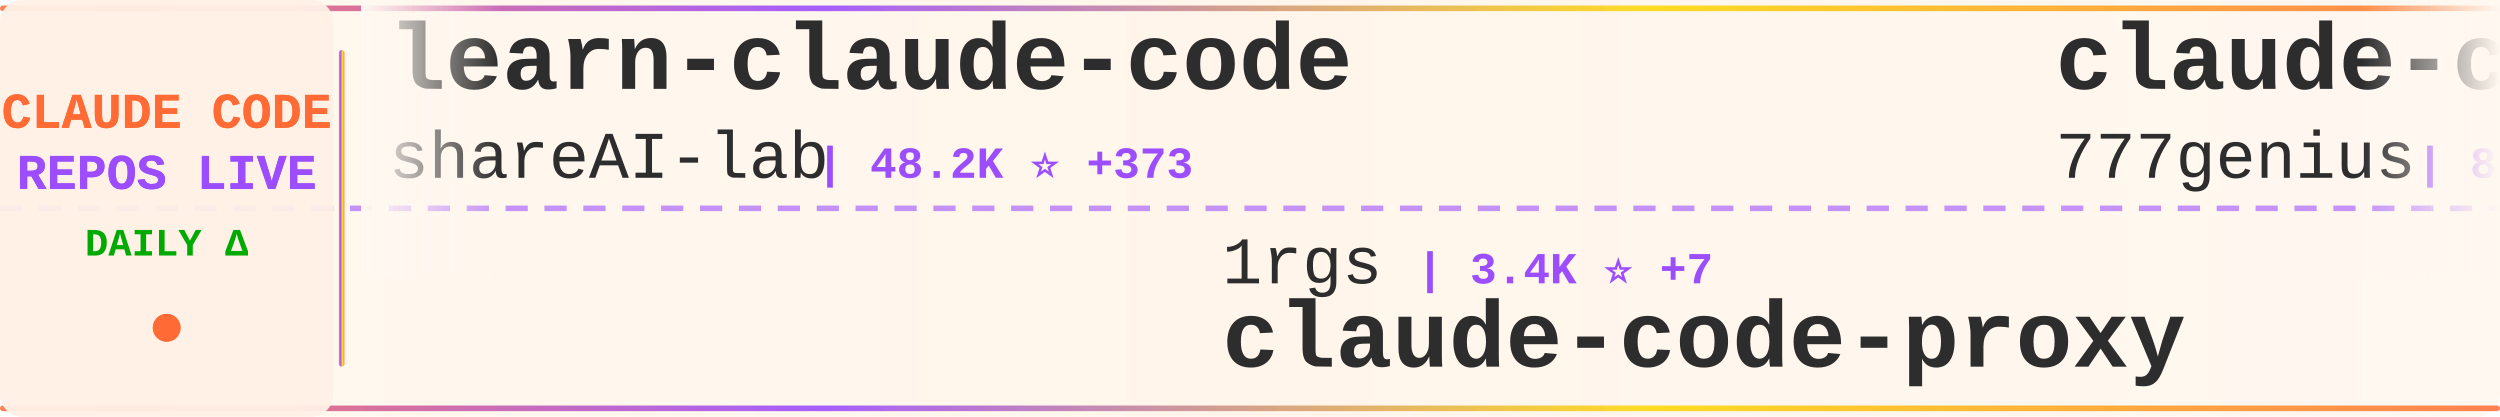
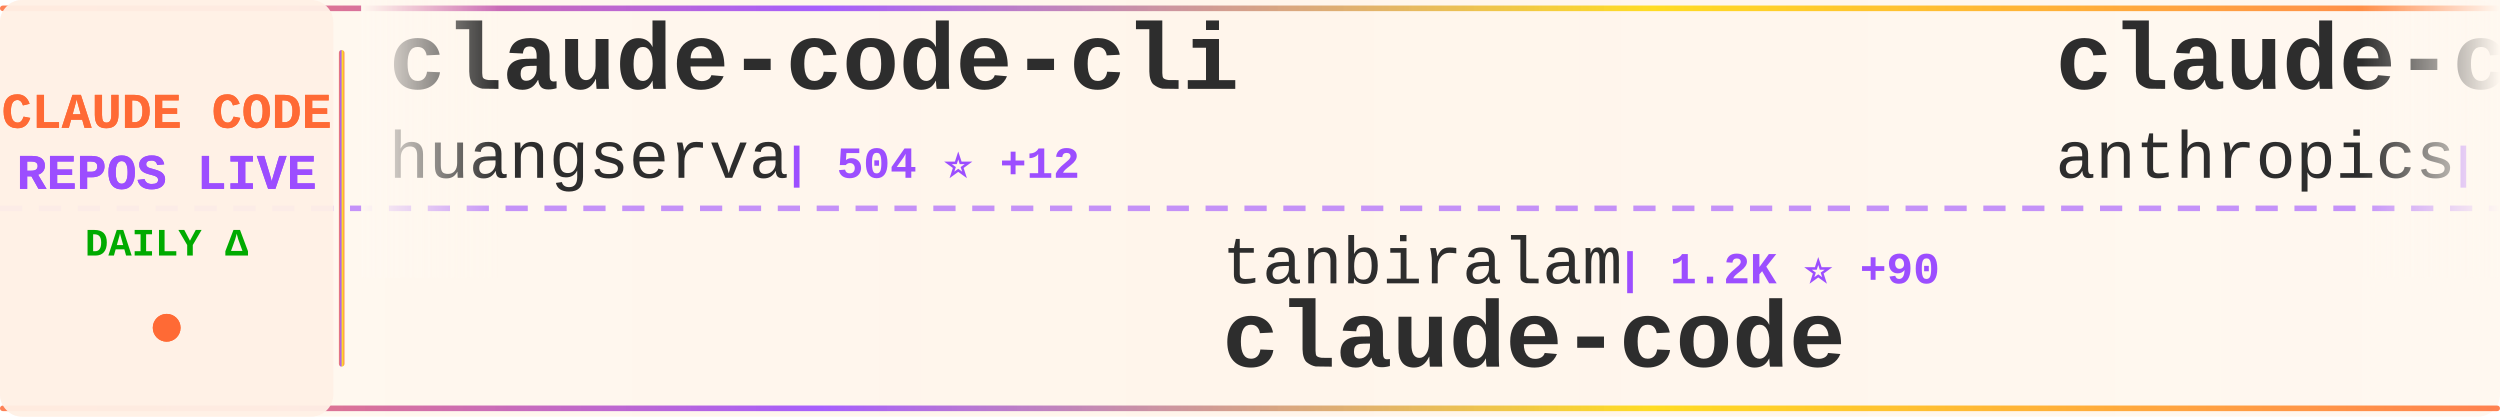
<svg xmlns="http://www.w3.org/2000/svg" width="900" height="150">
  <defs>
    <linearGradient id="tickerBg" x1="0%" y1="0%" x2="100%" y2="0%">
      <stop offset="0%" style="stop-color:#fff8f0;stop-opacity:0.98" />
      <stop offset="50%" style="stop-color:#fff5eb;stop-opacity:1" />
      <stop offset="100%" style="stop-color:#fff8f0;stop-opacity:0.98" />
    </linearGradient>
    <linearGradient id="borderGrad" x1="0%" y1="0%" x2="100%" y2="0%">
      <stop offset="0%" style="stop-color:#FF6B35;stop-opacity:0.85">
        <animate attributeName="stop-opacity" values="0.85;1;0.85" dur="2s" repeatCount="indefinite" />
      </stop>
      <stop offset="33%" style="stop-color:#9C4EFF;stop-opacity:0.9">
        <animate attributeName="stop-opacity" values="0.9;1;0.9" dur="2.2s" repeatCount="indefinite" />
      </stop>
      <stop offset="66%" style="stop-color:#FFD700;stop-opacity:0.85">
        <animate attributeName="stop-opacity" values="0.85;1;0.85" dur="1.8s" repeatCount="indefinite" />
      </stop>
      <stop offset="100%" style="stop-color:#FF6B35;stop-opacity:0.85">
        <animate attributeName="stop-opacity" values="0.85;1;0.85" dur="2s" repeatCount="indefinite" />
      </stop>
    </linearGradient>
    <filter id="textGlow">
      <feGaussianBlur stdDeviation="0.15" result="coloredBlur" />
      <feMerge>
        <feMergeNode in="coloredBlur" />
        <feMergeNode in="SourceGraphic" />
      </feMerge>
    </filter>
    <filter id="metricGlow">
      <feGaussianBlur stdDeviation="0.2" result="coloredBlur" />
      <feMerge>
        <feMergeNode in="coloredBlur" />
        <feMergeNode in="SourceGraphic" />
      </feMerge>
    </filter>
    <linearGradient id="leftFade" x1="0%" y1="0%" x2="100%" y2="0%">
      <stop offset="0%" style="stop-color:#fff8f0;stop-opacity:1" />
      <stop offset="100%" style="stop-color:#fff8f0;stop-opacity:0" />
    </linearGradient>
    <linearGradient id="rightFade" x1="0%" y1="0%" x2="100%" y2="0%">
      <stop offset="0%" style="stop-color:#fff8f0;stop-opacity:0" />
      <stop offset="100%" style="stop-color:#fff8f0;stop-opacity:1" />
    </linearGradient>
  </defs>
  <rect width="900" height="150" fill="url(#tickerBg)" rx="8" />
  <rect x="0" y="2" width="900" height="2" fill="url(#borderGrad)" rx="1" />
  <rect x="0" y="146" width="900" height="2" fill="url(#borderGrad)" rx="1" />
  <line x1="0" y1="75" x2="900" y2="75" stroke="#9C4EFF" stroke-width="2" stroke-dasharray="8 6" opacity="0.6" />
  <rect x="0" y="0" width="120" height="150" fill="#fff0e6" opacity="0.95" rx="8" />
  <text x="60" y="46" font-family="'Courier New', monospace" font-size="18" font-weight="bold" fill="#FF6B35" text-anchor="middle" filter="url(#textGlow)">
    CLAUDE CODE
  </text>
  <text x="60" y="68" font-family="'Courier New', monospace" font-size="18" font-weight="bold" fill="#9C4EFF" text-anchor="middle" filter="url(#textGlow)">
    REPOS LIVE
  </text>
  <text x="60" y="92" font-family="'Courier New', monospace" font-size="14" font-weight="bold" fill="#00aa00" text-anchor="middle">
    DAILY Δ
  </text>
  <circle cx="60" cy="118" r="5" fill="#FF6B35" filter="url(#metricGlow)">
    <animate attributeName="r" values="4;6;4" dur="1.5s" repeatCount="indefinite" />
    <animate attributeName="opacity" values="0.6;1;0.6" dur="1.5s" repeatCount="indefinite" />
  </circle>
  <rect x="122" y="18" width="2" height="114" fill="url(#borderGrad)" rx="1" />
  <clipPath id="tickerClip">
    <rect x="130" y="0" width="770" height="150" />
  </clipPath>
  <g clip-path="url(#tickerClip)">
    <g id="tickerItems">
      <animateTransform attributeName="transform" attributeType="XML" type="translate" from="0 0" to="-3000 0" dur="54s" repeatCount="indefinite" />
      <g transform="translate(0, 0)">
-         <text x="140" y="32" font-family="'Courier New', monospace" font-size="34" font-weight="bold" fill="#2d2d2d">learn-claude-code</text>
-         <text x="140" y="64" font-family="'Courier New', monospace" font-size="24" font-weight="normal" fill="#2d2d2d" opacity="1.0">shareAI-lab</text>
-         <text x="294" y="64" font-family="'Courier New', monospace" font-size="16" font-weight="bold" fill="#9C4EFF"> | 48.2K ⭐ +373</text>
+         <text x="140" y="32" font-family="'Courier New', monospace" font-size="34" font-weight="bold" fill="#2d2d2d">claude-code-cli</text>
+         <text x="140" y="64" font-family="'Courier New', monospace" font-size="24" font-weight="normal" fill="#2d2d2d" opacity="1.0">huangserva</text>
+         <text x="282" y="64" font-family="'Courier New', monospace" font-size="16" font-weight="bold" fill="#9C4EFF"> | 504 ⭐ +12</text>
      </g>
      <g transform="translate(300, 0)">
-         <text x="140" y="102" font-family="'Courier New', monospace" font-size="24" font-weight="normal" fill="#2d2d2d" opacity="1.0">1rgs</text>
-         <text x="210" y="102" font-family="'Courier New', monospace" font-size="16" font-weight="bold" fill="#9C4EFF"> | 3.4K ⭐ +7</text>
-         <text x="140" y="132" font-family="'Courier New', monospace" font-size="34" font-weight="bold" fill="#2d2d2d">claude-code-proxy</text>
+         <text x="140" y="102" font-family="'Courier New', monospace" font-size="24" font-weight="normal" fill="#2d2d2d" opacity="1.0">tanbiralam</text>
+         <text x="282" y="102" font-family="'Courier New', monospace" font-size="16" font-weight="bold" fill="#9C4EFF"> | 1.2K ⭐ +90</text>
+         <text x="140" y="132" font-family="'Courier New', monospace" font-size="34" font-weight="bold" fill="#2d2d2d">claude-code</text>
      </g>
      <g transform="translate(600, 0)">
-         <text x="140" y="32" font-family="'Courier New', monospace" font-size="34" font-weight="bold" fill="#2d2d2d">claude-code-source-code</text>
-         <text x="140" y="64" font-family="'Courier New', monospace" font-size="24" font-weight="normal" fill="#2d2d2d" opacity="1.0">777genius</text>
-         <text x="270" y="64" font-family="'Courier New', monospace" font-size="16" font-weight="bold" fill="#9C4EFF"> | 871 ⭐ +16</text>
+         <text x="140" y="32" font-family="'Courier New', monospace" font-size="34" font-weight="bold" fill="#2d2d2d">claude-code-base-action</text>
+         <text x="140" y="64" font-family="'Courier New', monospace" font-size="24" font-weight="normal" fill="#2d2d2d" opacity="1.0">anthropics</text>
+         <text x="282" y="64" font-family="'Courier New', monospace" font-size="16" font-weight="bold" fill="#9C4EFF"> | 783 ⭐ +2</text>
      </g>
      <g transform="translate(900, 0)">
-         <text x="140" y="102" font-family="'Courier New', monospace" font-size="24" font-weight="normal" fill="#2d2d2d" opacity="1.0">alex000kim</text>
-         <text x="282" y="102" font-family="'Courier New', monospace" font-size="16" font-weight="bold" fill="#9C4EFF"> | 189 ⭐ +5</text>
-         <text x="140" y="132" font-family="'Courier New', monospace" font-size="34" font-weight="bold" fill="#2d2d2d">claude-code</text>
+         <text x="140" y="102" font-family="'Courier New', monospace" font-size="24" font-weight="normal" fill="#2d2d2d" opacity="1.0">VoltAgent</text>
+         <text x="270" y="102" font-family="'Courier New', monospace" font-size="16" font-weight="bold" fill="#9C4EFF"> | 16.2K ⭐ +81</text>
+         <text x="140" y="132" font-family="'Courier New', monospace" font-size="34" font-weight="bold" fill="#2d2d2d">awesome-claude-code-suba...</text>
      </g>
      <g transform="translate(1200, 0)">
-         <text x="140" y="32" font-family="'Courier New', monospace" font-size="34" font-weight="bold" fill="#2d2d2d">claude-code-base-action</text>
-         <text x="140" y="64" font-family="'Courier New', monospace" font-size="24" font-weight="normal" fill="#2d2d2d" opacity="1.0">anthropics</text>
-         <text x="282" y="64" font-family="'Courier New', monospace" font-size="16" font-weight="bold" fill="#9C4EFF"> | 782 ⭐ +1</text>
+         <text x="140" y="32" font-family="'Courier New', monospace" font-size="34" font-weight="bold" fill="#2d2d2d">claude-code-reverse</text>
+         <text x="140" y="64" font-family="'Courier New', monospace" font-size="24" font-weight="normal" fill="#2d2d2d" opacity="1.0">Yuyz0112</text>
+         <text x="258" y="64" font-family="'Courier New', monospace" font-size="16" font-weight="bold" fill="#9C4EFF"> | 2.3K ⭐</text>
      </g>
      <g transform="translate(1500, 0)">
-         <text x="140" y="102" font-family="'Courier New', monospace" font-size="24" font-weight="normal" fill="#2d2d2d" opacity="1.0">isboyjc</text>
-         <text x="246" y="102" font-family="'Courier New', monospace" font-size="16" font-weight="bold" fill="#9C4EFF"> | 124 ⭐ +6</text>
+         <text x="140" y="102" font-family="'Courier New', monospace" font-size="24" font-weight="normal" fill="#2d2d2d" opacity="1.0">mehmoodosman</text>
+         <text x="306" y="102" font-family="'Courier New', monospace" font-size="16" font-weight="bold" fill="#9C4EFF"> | 137 ⭐ +9</text>
        <text x="140" y="132" font-family="'Courier New', monospace" font-size="34" font-weight="bold" fill="#2d2d2d">claude-code</text>
      </g>
      <g transform="translate(1800, 0)">
-         <text x="140" y="32" font-family="'Courier New', monospace" font-size="34" font-weight="bold" fill="#2d2d2d">ralph</text>
-         <text x="140" y="64" font-family="'Courier New', monospace" font-size="24" font-weight="normal" fill="#2d2d2d" opacity="1.0">snarktank</text>
-         <text x="270" y="64" font-family="'Courier New', monospace" font-size="16" font-weight="bold" fill="#9C4EFF"> | 14.4K ⭐ +71</text>
+         <text x="140" y="32" font-family="'Courier New', monospace" font-size="34" font-weight="bold" fill="#2d2d2d">sc-claude-code-files</text>
+         <text x="140" y="64" font-family="'Courier New', monospace" font-size="24" font-weight="normal" fill="#2d2d2d" opacity="1.0">https-deeplearning-ai</text>
+         <text x="414" y="64" font-family="'Courier New', monospace" font-size="16" font-weight="bold" fill="#9C4EFF"> | 473 ⭐ +2</text>
      </g>
      <g transform="translate(2100, 0)">
-         <text x="140" y="102" font-family="'Courier New', monospace" font-size="24" font-weight="normal" fill="#2d2d2d" opacity="1.0">darcyegb</text>
-         <text x="258" y="102" font-family="'Courier New', monospace" font-size="16" font-weight="bold" fill="#9C4EFF"> | 642 ⭐ +1</text>
-         <text x="140" y="132" font-family="'Courier New', monospace" font-size="34" font-weight="bold" fill="#2d2d2d">ClaudeCodeAgents</text>
+         <text x="140" y="102" font-family="'Courier New', monospace" font-size="24" font-weight="normal" fill="#2d2d2d" opacity="1.0">lowcortisolprogrammer</text>
+         <text x="414" y="102" font-family="'Courier New', monospace" font-size="16" font-weight="bold" fill="#9C4EFF"> | 168 ⭐</text>
+         <text x="140" y="132" font-family="'Courier New', monospace" font-size="34" font-weight="bold" fill="#2d2d2d">claude-code</text>
      </g>
      <g transform="translate(2400, 0)">
-         <text x="140" y="32" font-family="'Courier New', monospace" font-size="34" font-weight="bold" fill="#2d2d2d">claude-code</text>
-         <text x="140" y="64" font-family="'Courier New', monospace" font-size="24" font-weight="normal" fill="#2d2d2d" opacity="1.0">claude-code-best</text>
-         <text x="354" y="64" font-family="'Courier New', monospace" font-size="16" font-weight="bold" fill="#9C4EFF"> | 13.5K ⭐ +613</text>
+         <text x="140" y="32" font-family="'Courier New', monospace" font-size="34" font-weight="bold" fill="#2d2d2d">claude-code-proxy</text>
+         <text x="140" y="64" font-family="'Courier New', monospace" font-size="24" font-weight="normal" fill="#2d2d2d" opacity="1.0">1rgs</text>
+         <text x="210" y="64" font-family="'Courier New', monospace" font-size="16" font-weight="bold" fill="#9C4EFF"> | 3.4K ⭐ +9</text>
      </g>
      <g transform="translate(2700, 0)">
-         <text x="140" y="102" font-family="'Courier New', monospace" font-size="24" font-weight="normal" fill="#2d2d2d" opacity="1.0">wanshuiyin</text>
-         <text x="282" y="102" font-family="'Courier New', monospace" font-size="16" font-weight="bold" fill="#9C4EFF"> | 5.5K ⭐ +68</text>
-         <text x="140" y="132" font-family="'Courier New', monospace" font-size="34" font-weight="bold" fill="#2d2d2d">Auto-claude-code-researc...</text>
+         <text x="140" y="102" font-family="'Courier New', monospace" font-size="24" font-weight="normal" fill="#2d2d2d" opacity="1.0">lst97</text>
+         <text x="222" y="102" font-family="'Courier New', monospace" font-size="16" font-weight="bold" fill="#9C4EFF"> | 1.5K ⭐ +3</text>
+         <text x="140" y="132" font-family="'Courier New', monospace" font-size="34" font-weight="bold" fill="#2d2d2d">claude-code-sub-agents</text>
      </g>
      <g transform="translate(3000, 0)">
-         <text x="140" y="32" font-family="'Courier New', monospace" font-size="34" font-weight="bold" fill="#2d2d2d">learn-claude-code</text>
-         <text x="140" y="64" font-family="'Courier New', monospace" font-size="24" font-weight="normal" fill="#2d2d2d" opacity="1.0">shareAI-lab</text>
-         <text x="294" y="64" font-family="'Courier New', monospace" font-size="16" font-weight="bold" fill="#9C4EFF"> | 48.2K ⭐ +373</text>
+         <text x="140" y="32" font-family="'Courier New', monospace" font-size="34" font-weight="bold" fill="#2d2d2d">claude-code-cli</text>
+         <text x="140" y="64" font-family="'Courier New', monospace" font-size="24" font-weight="normal" fill="#2d2d2d" opacity="1.0">huangserva</text>
+         <text x="282" y="64" font-family="'Courier New', monospace" font-size="16" font-weight="bold" fill="#9C4EFF"> | 504 ⭐ +12</text>
      </g>
      <g transform="translate(3300, 0)">
-         <text x="140" y="102" font-family="'Courier New', monospace" font-size="24" font-weight="normal" fill="#2d2d2d" opacity="1.0">1rgs</text>
-         <text x="210" y="102" font-family="'Courier New', monospace" font-size="16" font-weight="bold" fill="#9C4EFF"> | 3.4K ⭐ +7</text>
-         <text x="140" y="132" font-family="'Courier New', monospace" font-size="34" font-weight="bold" fill="#2d2d2d">claude-code-proxy</text>
+         <text x="140" y="102" font-family="'Courier New', monospace" font-size="24" font-weight="normal" fill="#2d2d2d" opacity="1.0">tanbiralam</text>
+         <text x="282" y="102" font-family="'Courier New', monospace" font-size="16" font-weight="bold" fill="#9C4EFF"> | 1.2K ⭐ +90</text>
+         <text x="140" y="132" font-family="'Courier New', monospace" font-size="34" font-weight="bold" fill="#2d2d2d">claude-code</text>
      </g>
      <g transform="translate(3600, 0)">
-         <text x="140" y="32" font-family="'Courier New', monospace" font-size="34" font-weight="bold" fill="#2d2d2d">claude-code-source-code</text>
-         <text x="140" y="64" font-family="'Courier New', monospace" font-size="24" font-weight="normal" fill="#2d2d2d" opacity="1.0">777genius</text>
-         <text x="270" y="64" font-family="'Courier New', monospace" font-size="16" font-weight="bold" fill="#9C4EFF"> | 871 ⭐ +16</text>
+         <text x="140" y="32" font-family="'Courier New', monospace" font-size="34" font-weight="bold" fill="#2d2d2d">claude-code-base-action</text>
+         <text x="140" y="64" font-family="'Courier New', monospace" font-size="24" font-weight="normal" fill="#2d2d2d" opacity="1.0">anthropics</text>
+         <text x="282" y="64" font-family="'Courier New', monospace" font-size="16" font-weight="bold" fill="#9C4EFF"> | 783 ⭐ +2</text>
      </g>
      <g transform="translate(3900, 0)">
-         <text x="140" y="102" font-family="'Courier New', monospace" font-size="24" font-weight="normal" fill="#2d2d2d" opacity="1.0">alex000kim</text>
-         <text x="282" y="102" font-family="'Courier New', monospace" font-size="16" font-weight="bold" fill="#9C4EFF"> | 189 ⭐ +5</text>
-         <text x="140" y="132" font-family="'Courier New', monospace" font-size="34" font-weight="bold" fill="#2d2d2d">claude-code</text>
+         <text x="140" y="102" font-family="'Courier New', monospace" font-size="24" font-weight="normal" fill="#2d2d2d" opacity="1.0">VoltAgent</text>
+         <text x="270" y="102" font-family="'Courier New', monospace" font-size="16" font-weight="bold" fill="#9C4EFF"> | 16.2K ⭐ +81</text>
+         <text x="140" y="132" font-family="'Courier New', monospace" font-size="34" font-weight="bold" fill="#2d2d2d">awesome-claude-code-suba...</text>
      </g>
    </g>
  </g>
  <rect x="130" y="0" width="50" height="100" fill="url(#leftFade)" />
  <rect x="850" y="0" width="50" height="100" fill="url(#rightFade)" />
</svg>
